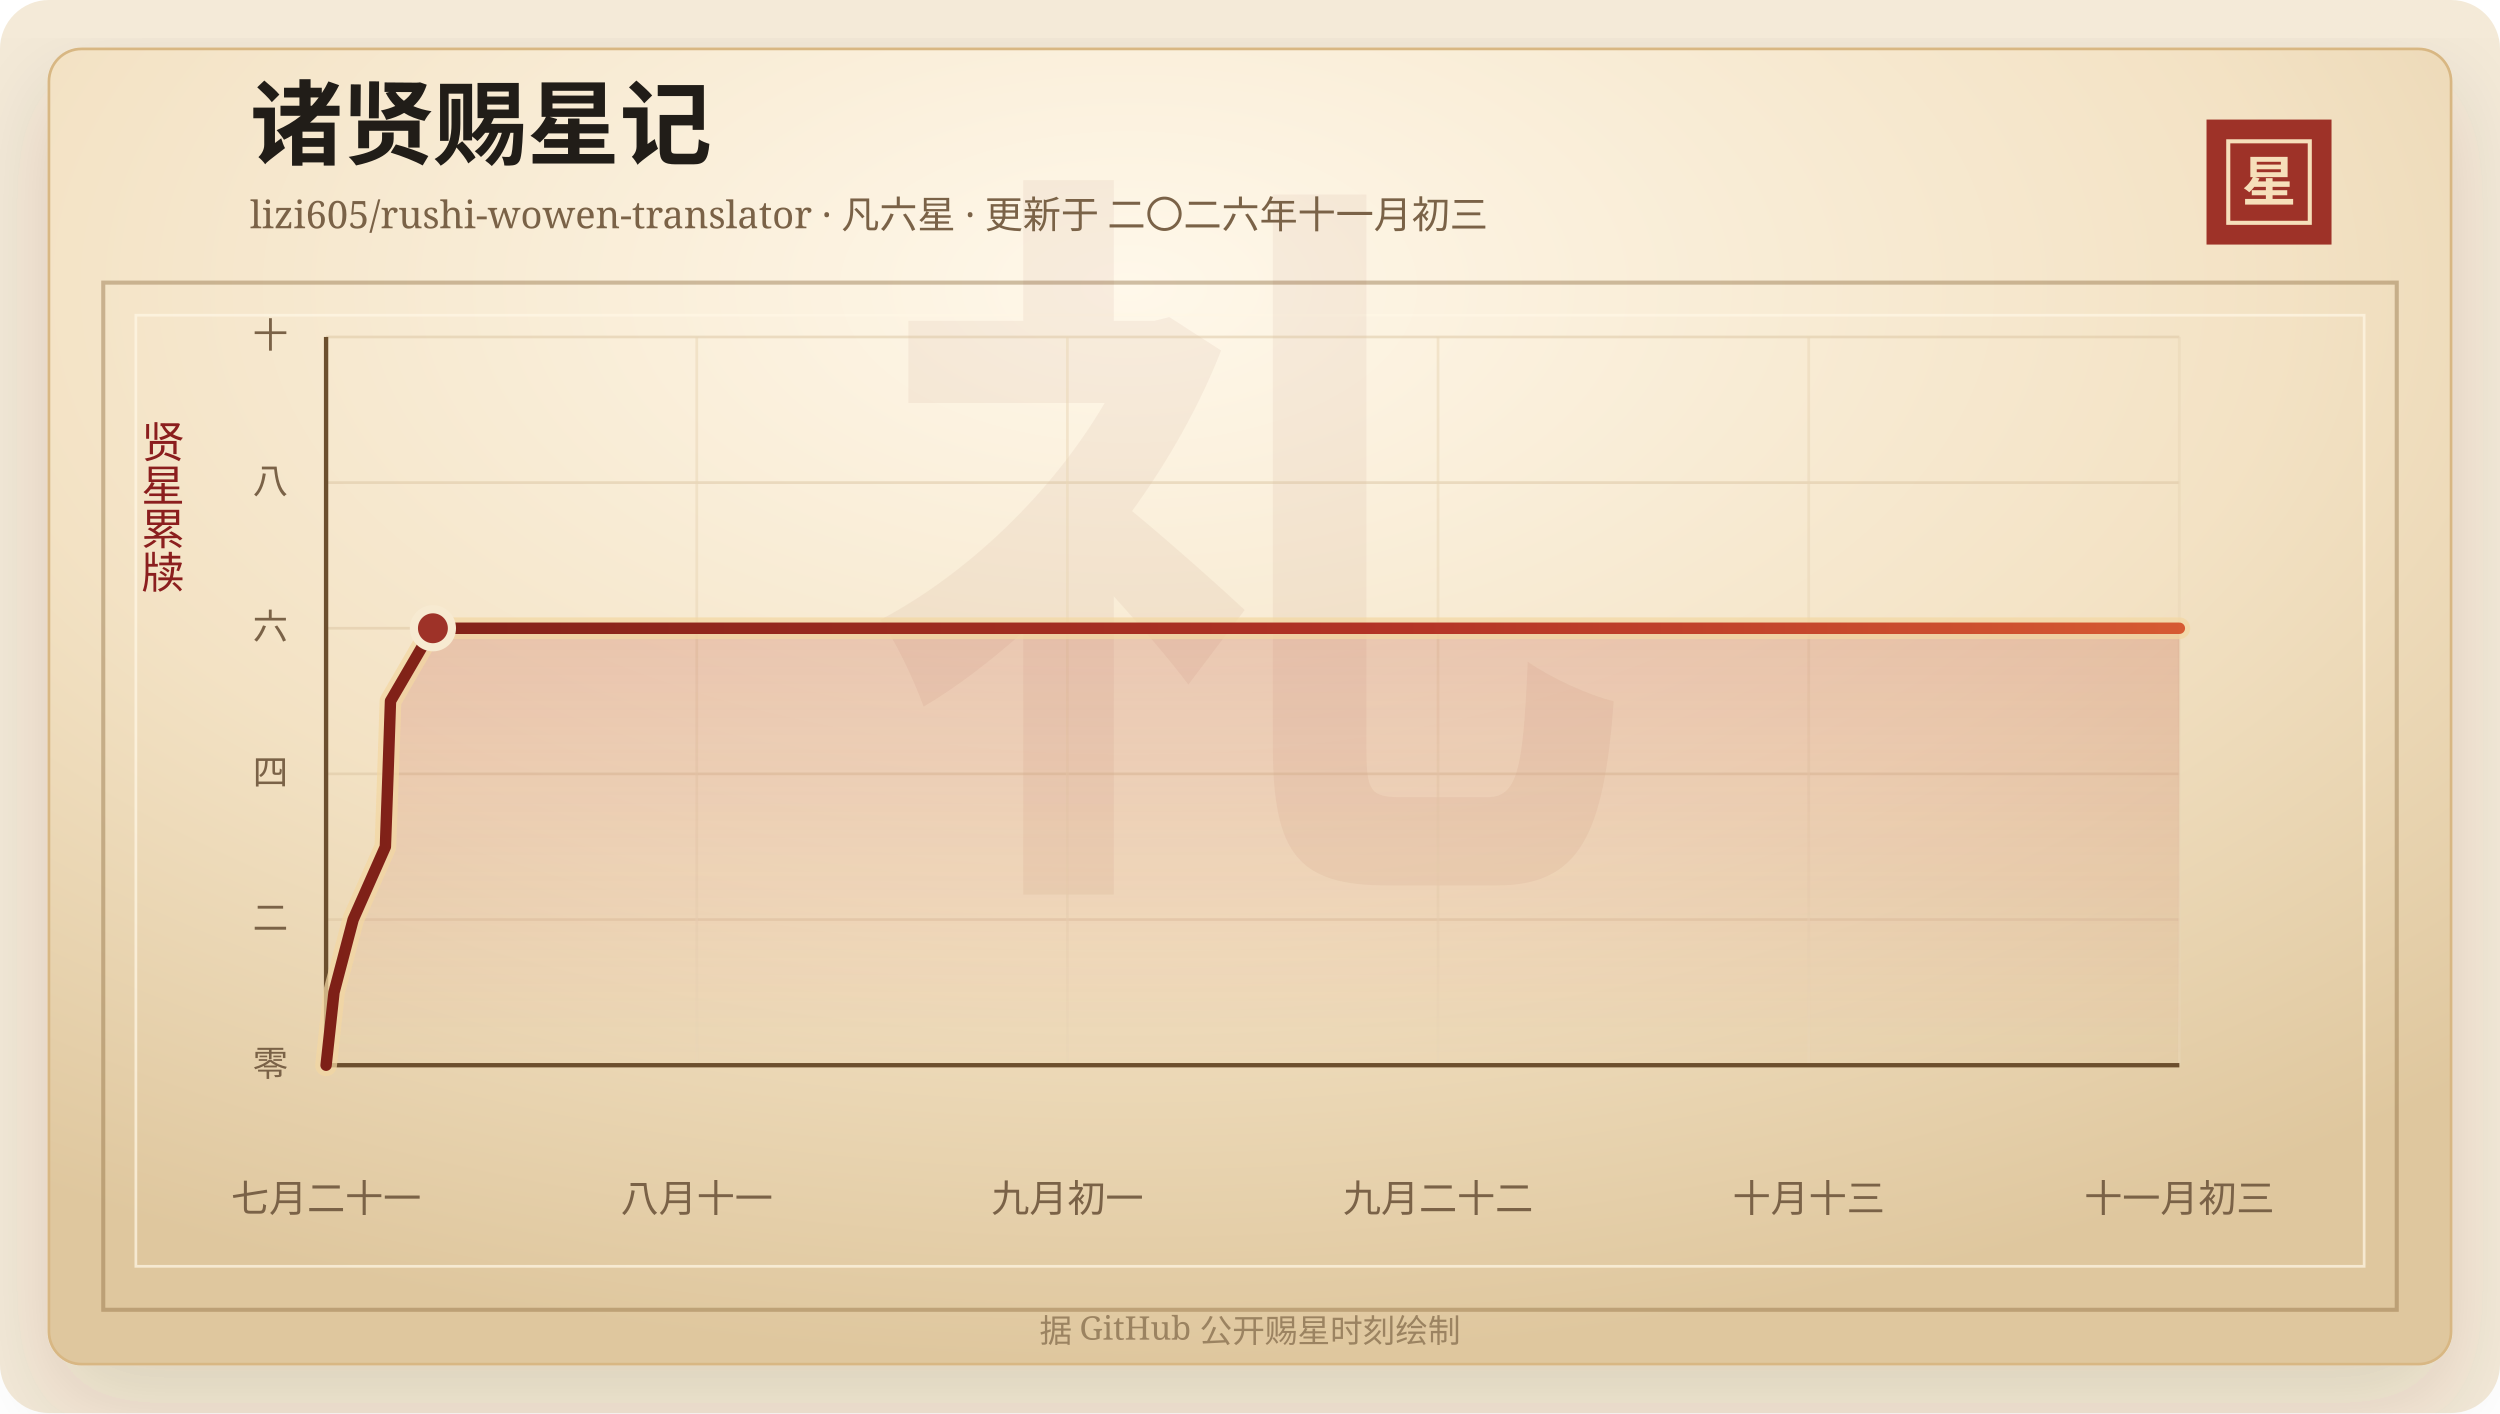
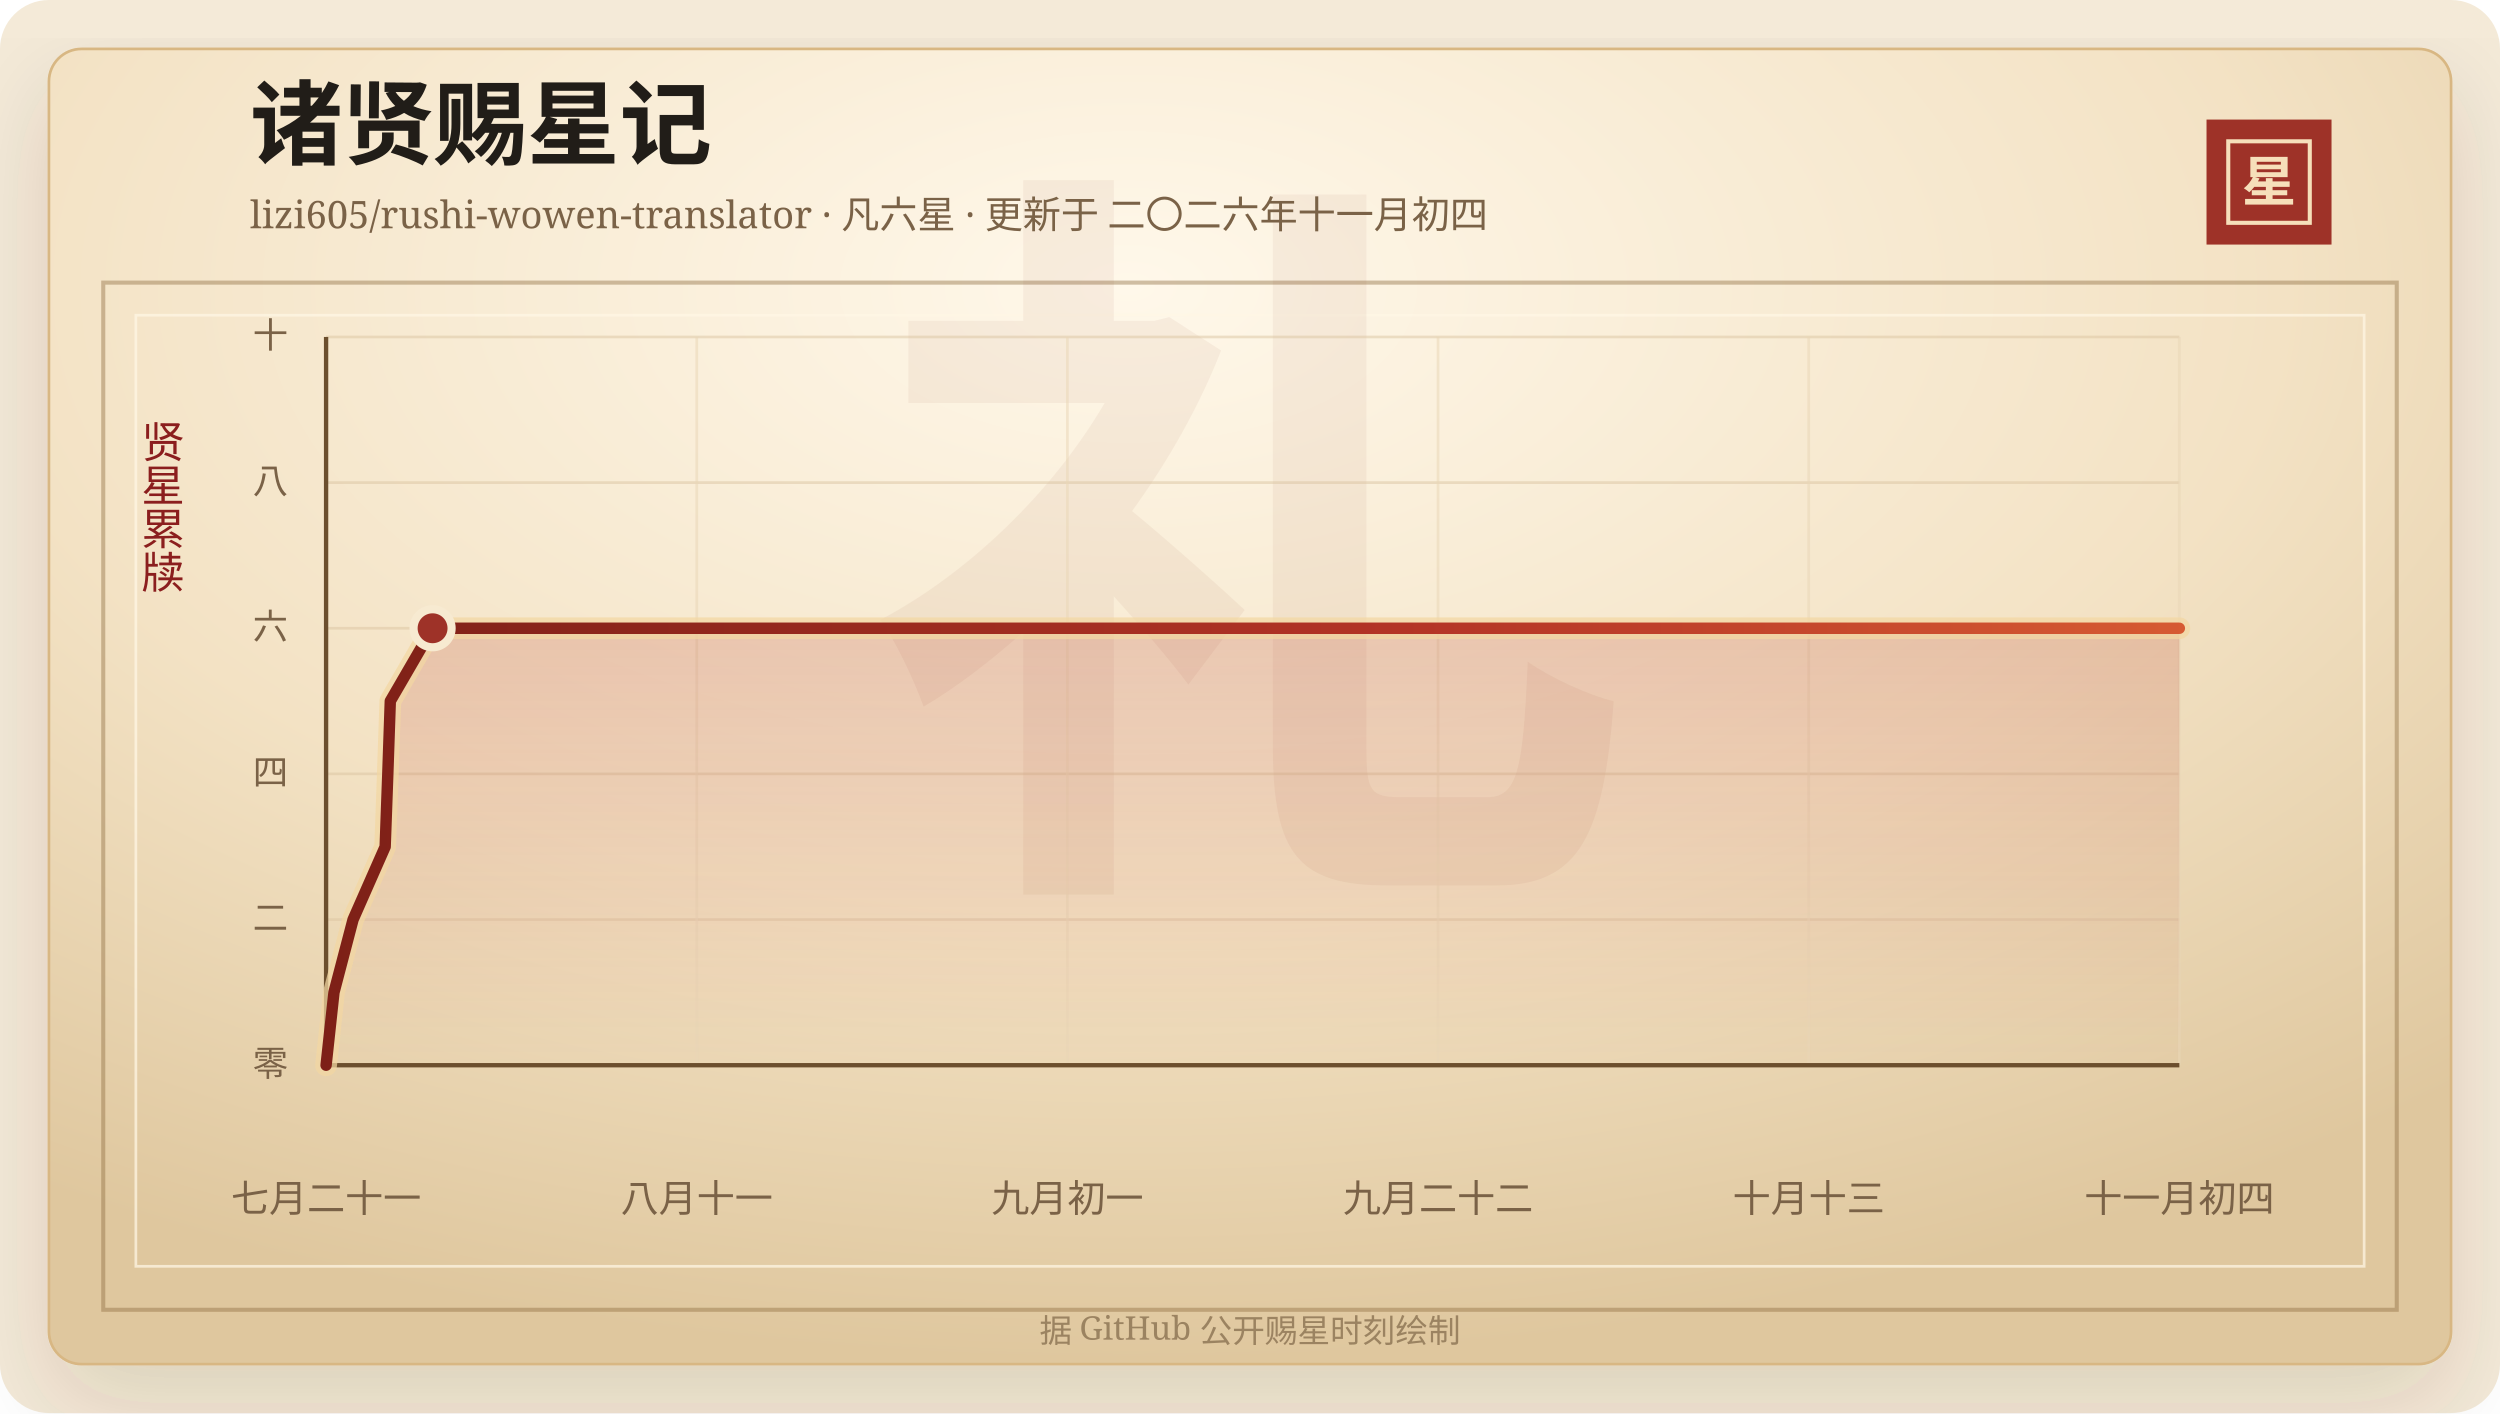
<svg xmlns="http://www.w3.org/2000/svg" width="920" height="520" viewBox="0 0 920 520" role="img" aria-labelledby="title desc">
  <defs>
    <linearGradient id="line" x1="0" x2="1" y1="0" y2="0">
      <stop offset="0%" stop-color="#7d2017" />
      <stop offset="58%" stop-color="#b33426" />
      <stop offset="100%" stop-color="#d65a32" />
    </linearGradient>
    <linearGradient id="area" x1="0" x2="0" y1="0" y2="1">
      <stop offset="0%" stop-color="#b33426" stop-opacity="0.2" />
      <stop offset="100%" stop-color="#b33426" stop-opacity="0" />
    </linearGradient>
    <radialGradient id="paper" cx="45%" cy="18%" r="82%">
      <stop offset="0%" stop-color="#fff8ea" />
      <stop offset="58%" stop-color="#f3e2c4" />
      <stop offset="100%" stop-color="#dfc79e" />
    </radialGradient>
    <filter id="shadow" x="-20%" y="-20%" width="140%" height="140%">
      <feDropShadow dx="0" dy="14" stdDeviation="18" flood-color="#3b2a20" flood-opacity="0.14" />
    </filter>
  </defs>
  <rect width="920" height="520" rx="18" fill="#f4ead8" />
  <rect x="18" y="18" width="884" height="484" rx="12" fill="url(#paper)" stroke="#d8b783" filter="url(#shadow)" />
  <rect x="38" y="104" width="844" height="378" fill="none" stroke="#8c6b3f" stroke-opacity="0.42" stroke-width="1.5" />
  <rect x="50" y="116" width="820" height="350" fill="none" stroke="#fff7e5" stroke-opacity="0.72" />
  <text x="460" y="304" text-anchor="middle" fill="#8c342a" fill-opacity="0.06" font-family="Songti SC, STSong, SimSun, serif" font-size="280" font-weight="700">礼</text>
  <text x="92" y="58" fill="#211d18" font-family="Songti SC, STSong, SimSun, serif" font-size="34" font-weight="700">诸贤赐星记</text>
-   <text x="92" y="84" fill="#7a6247" font-family="Songti SC, STSong, SimSun, serif" font-size="14.0">lizi605/rushi-wowen-translator · 凡六星 · 更新于 二〇二六年十一月初三</text>
+   <text x="92" y="84" fill="#7a6247" font-family="Songti SC, STSong, SimSun, serif" font-size="14.0">lizi605/rushi-wowen-translator · 凡六星 · 更新于 二〇二六年十一月初四</text>
  <rect x="812" y="44" width="46" height="46" fill="#9e3228" />
  <rect x="820" y="52" width="30" height="30" fill="none" stroke="#f6dfba" stroke-width="1.5" />
  <text x="835" y="74" text-anchor="middle" fill="#f6dfba" font-family="Songti SC, STSong, SimSun, serif" font-size="20" font-weight="700">星</text>
  <text x="60" y="166" text-anchor="middle" fill="#8b1e1e" font-family="Songti SC, STSong, SimSun, serif" font-size="16" writing-mode="vertical-rl">贤星累牍</text>
  <line x1="120" y1="392.00" x2="802" y2="392.00" stroke="#d9c29e" stroke-opacity="0.48" />
  <text x="106" y="396.00" text-anchor="end" fill="#7a6247" font-family="Songti SC, STSong, SimSun, serif" font-size="13">零</text>
  <line x1="120" y1="338.40" x2="802" y2="338.40" stroke="#d9c29e" stroke-opacity="0.48" />
  <text x="106" y="342.40" text-anchor="end" fill="#7a6247" font-family="Songti SC, STSong, SimSun, serif" font-size="13">二</text>
  <line x1="120" y1="284.80" x2="802" y2="284.80" stroke="#d9c29e" stroke-opacity="0.48" />
  <text x="106" y="288.80" text-anchor="end" fill="#7a6247" font-family="Songti SC, STSong, SimSun, serif" font-size="13">四</text>
  <line x1="120" y1="231.20" x2="802" y2="231.20" stroke="#d9c29e" stroke-opacity="0.48" />
  <text x="106" y="235.20" text-anchor="end" fill="#7a6247" font-family="Songti SC, STSong, SimSun, serif" font-size="13">六</text>
  <line x1="120" y1="177.60" x2="802" y2="177.60" stroke="#d9c29e" stroke-opacity="0.48" />
  <text x="106" y="181.60" text-anchor="end" fill="#7a6247" font-family="Songti SC, STSong, SimSun, serif" font-size="13">八</text>
  <line x1="120" y1="124.00" x2="802" y2="124.00" stroke="#d9c29e" stroke-opacity="0.48" />
  <text x="106" y="128.00" text-anchor="end" fill="#7a6247" font-family="Songti SC, STSong, SimSun, serif" font-size="13">十</text>
  <line x1="120.00" y1="124" x2="120.00" y2="392" stroke="#ead6b7" stroke-opacity="0.54" />
  <text x="120.00" y="446" text-anchor="middle" fill="#7a6247" font-family="Songti SC, STSong, SimSun, serif" font-size="14">七月二十一</text>
  <line x1="256.40" y1="124" x2="256.40" y2="392" stroke="#ead6b7" stroke-opacity="0.54" />
  <text x="256.40" y="446" text-anchor="middle" fill="#7a6247" font-family="Songti SC, STSong, SimSun, serif" font-size="14">八月十一</text>
  <line x1="392.80" y1="124" x2="392.80" y2="392" stroke="#ead6b7" stroke-opacity="0.54" />
  <text x="392.80" y="446" text-anchor="middle" fill="#7a6247" font-family="Songti SC, STSong, SimSun, serif" font-size="14">九月初一</text>
  <line x1="529.20" y1="124" x2="529.20" y2="392" stroke="#ead6b7" stroke-opacity="0.54" />
  <text x="529.20" y="446" text-anchor="middle" fill="#7a6247" font-family="Songti SC, STSong, SimSun, serif" font-size="14">九月二十二</text>
  <line x1="665.60" y1="124" x2="665.60" y2="392" stroke="#ead6b7" stroke-opacity="0.54" />
  <text x="665.60" y="446" text-anchor="middle" fill="#7a6247" font-family="Songti SC, STSong, SimSun, serif" font-size="14">十月十三</text>
  <line x1="802.00" y1="124" x2="802.00" y2="392" stroke="#ead6b7" stroke-opacity="0.54" />
-   <text x="802.00" y="446" text-anchor="middle" fill="#7a6247" font-family="Songti SC, STSong, SimSun, serif" font-size="14">十一月初三</text>
+   <text x="802.00" y="446" text-anchor="middle" fill="#7a6247" font-family="Songti SC, STSong, SimSun, serif" font-size="14">十一月初四</text>
  <line x1="120" y1="392" x2="802" y2="392" stroke="#6c4f2e" stroke-width="1.6" />
  <line x1="120" y1="124" x2="120" y2="392" stroke="#6c4f2e" stroke-width="1.6" />
-   <polygon points="120.00,392.00 120.00,392.00 122.91,365.20 129.96,338.40 141.82,311.60 142.79,284.80 143.70,258.00 159.31,231.20 802.00,231.20 802.00,392.00" fill="url(#area)" />
-   <polyline points="120.00,392.00 122.91,365.20 129.96,338.40 141.82,311.60 142.79,284.80 143.70,258.00 159.31,231.20 802.00,231.20" fill="none" stroke="#f3d7a2" stroke-width="8" stroke-linecap="round" stroke-linejoin="round" opacity="0.72" />
-   <polyline points="120.00,392.00 122.91,365.20 129.96,338.40 141.82,311.60 142.79,284.80 143.70,258.00 159.31,231.20 802.00,231.20" fill="none" stroke="url(#line)" stroke-width="4.2" stroke-linecap="round" stroke-linejoin="round" />
-   <circle cx="159.31" cy="231.20" r="7" fill="#9e3228" stroke="#f7ead1" stroke-width="3" />
+   <polygon points="120.00,392.00 120.00,392.00 122.90,365.20 129.93,338.40 141.74,311.60 142.71,284.80 143.63,258.00 159.19,231.20 802.00,231.20 802.00,392.00" fill="url(#area)" />
+   <polyline points="120.00,392.00 122.90,365.20 129.93,338.40 141.74,311.60 142.71,284.80 143.63,258.00 159.19,231.20 802.00,231.20" fill="none" stroke="#f3d7a2" stroke-width="8" stroke-linecap="round" stroke-linejoin="round" opacity="0.72" />
+   <polyline points="120.00,392.00 122.90,365.20 129.93,338.40 141.74,311.60 142.71,284.80 143.63,258.00 159.19,231.20 802.00,231.20" fill="none" stroke="url(#line)" stroke-width="4.2" stroke-linecap="round" stroke-linejoin="round" />
+   <circle cx="159.19" cy="231.20" r="7" fill="#9e3228" stroke="#f7ead1" stroke-width="3" />
  <text x="460" y="494" text-anchor="middle" fill="#9b8361" font-family="Songti SC, STSong, SimSun, serif" font-size="12">据 GitHub 公开赐星时刻绘制</text>
</svg>
